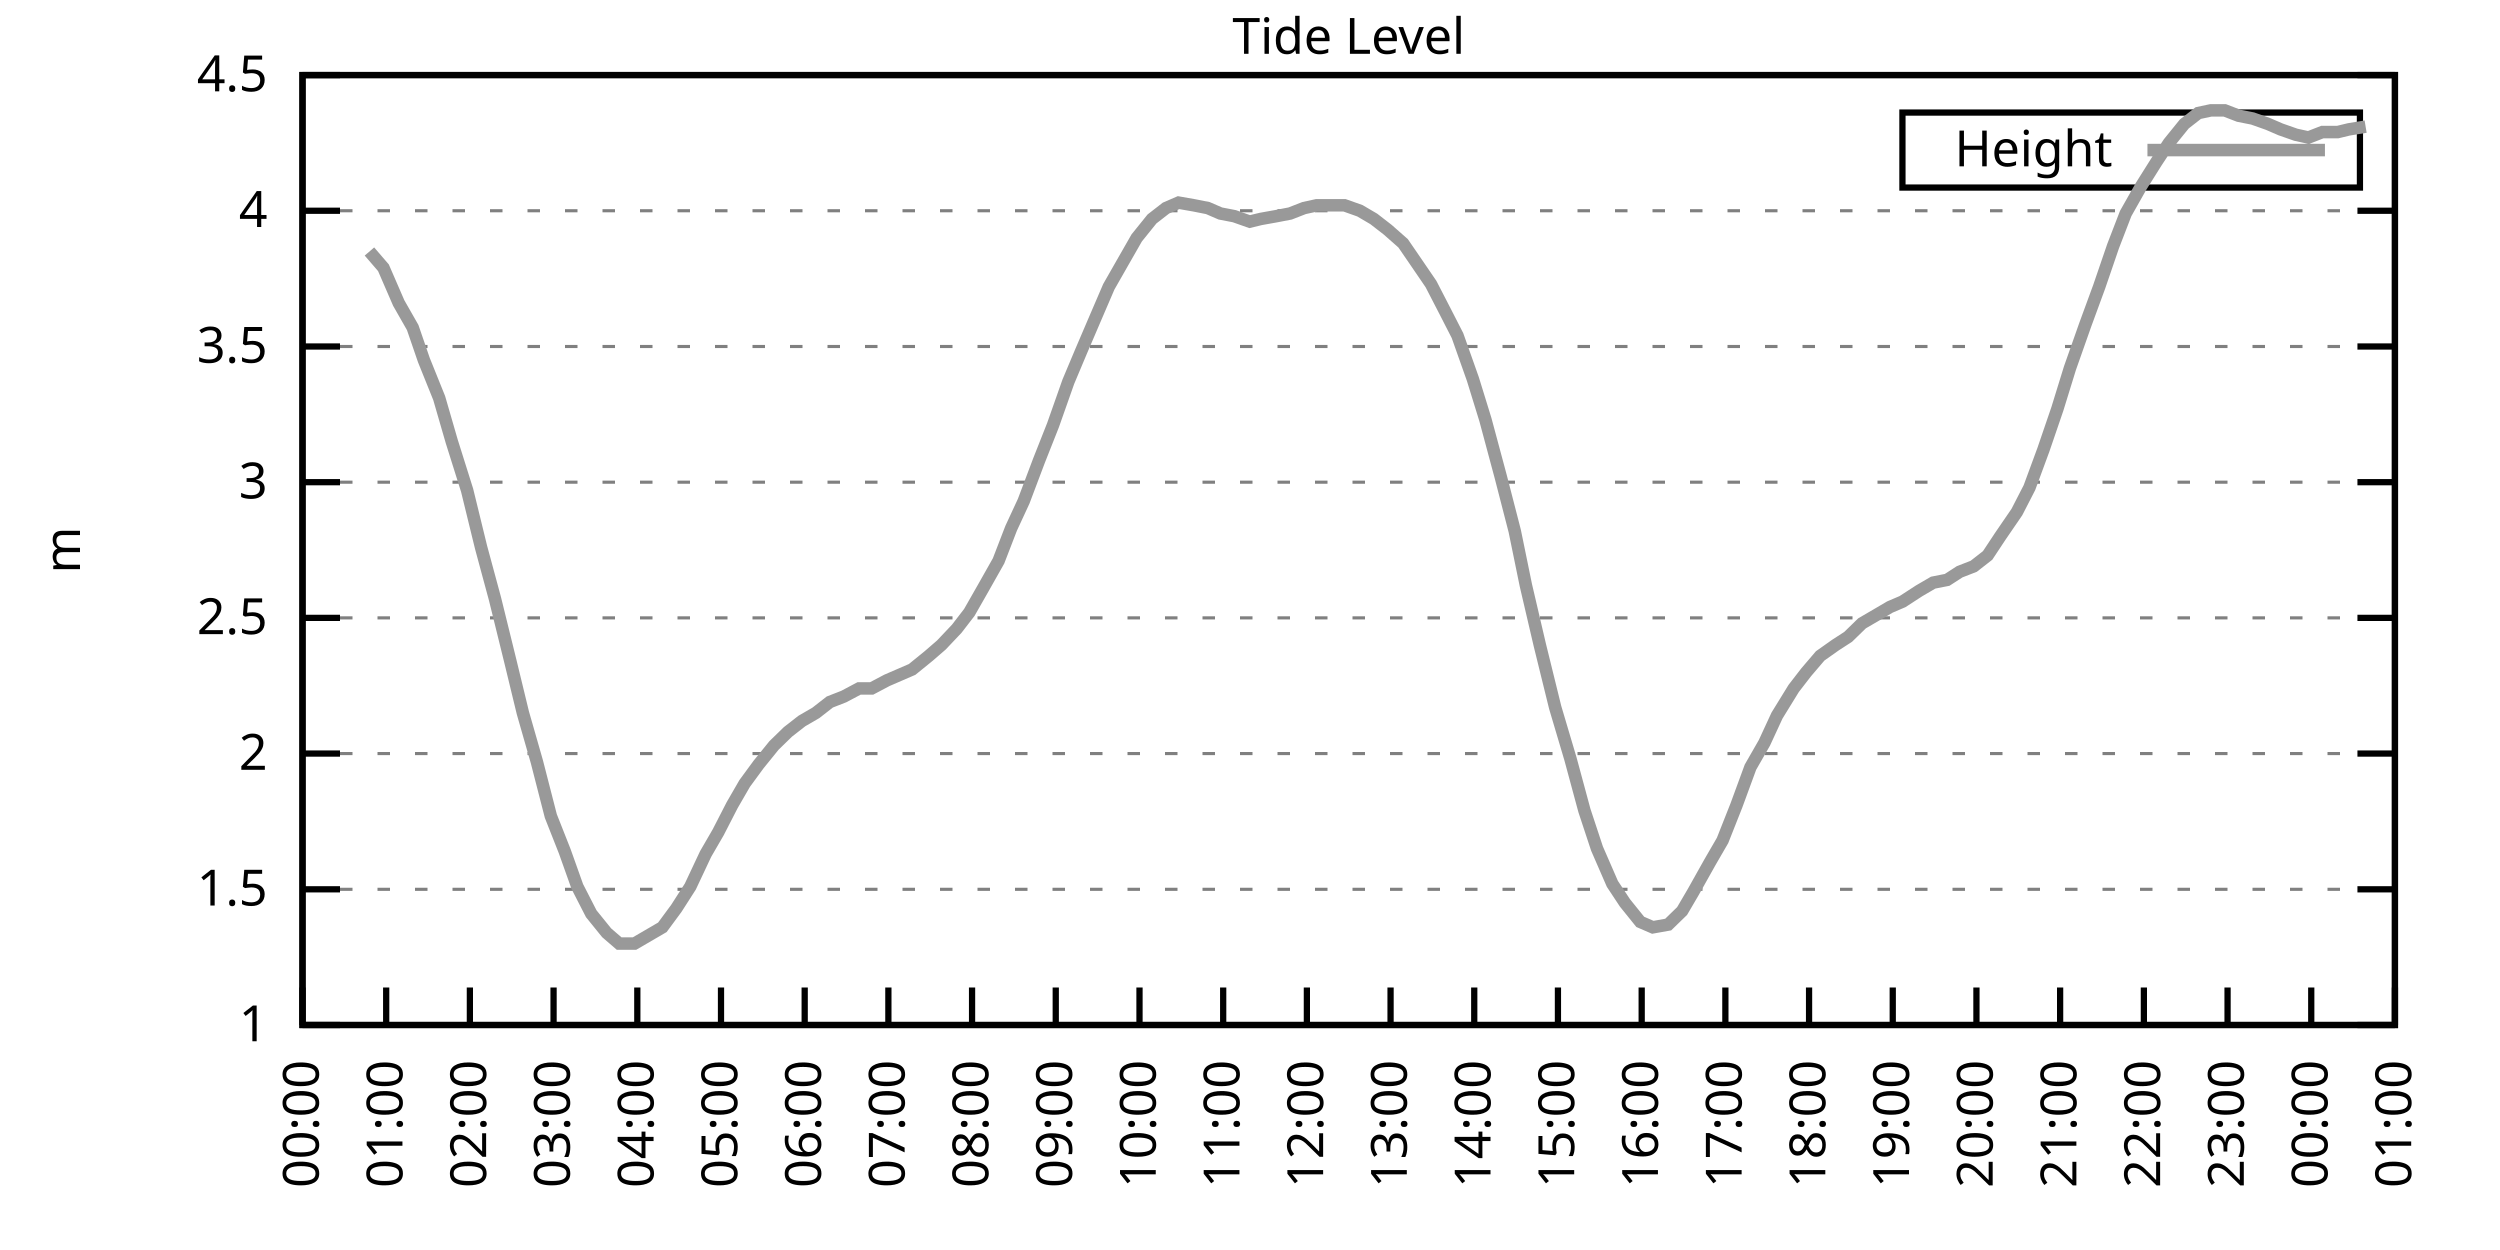
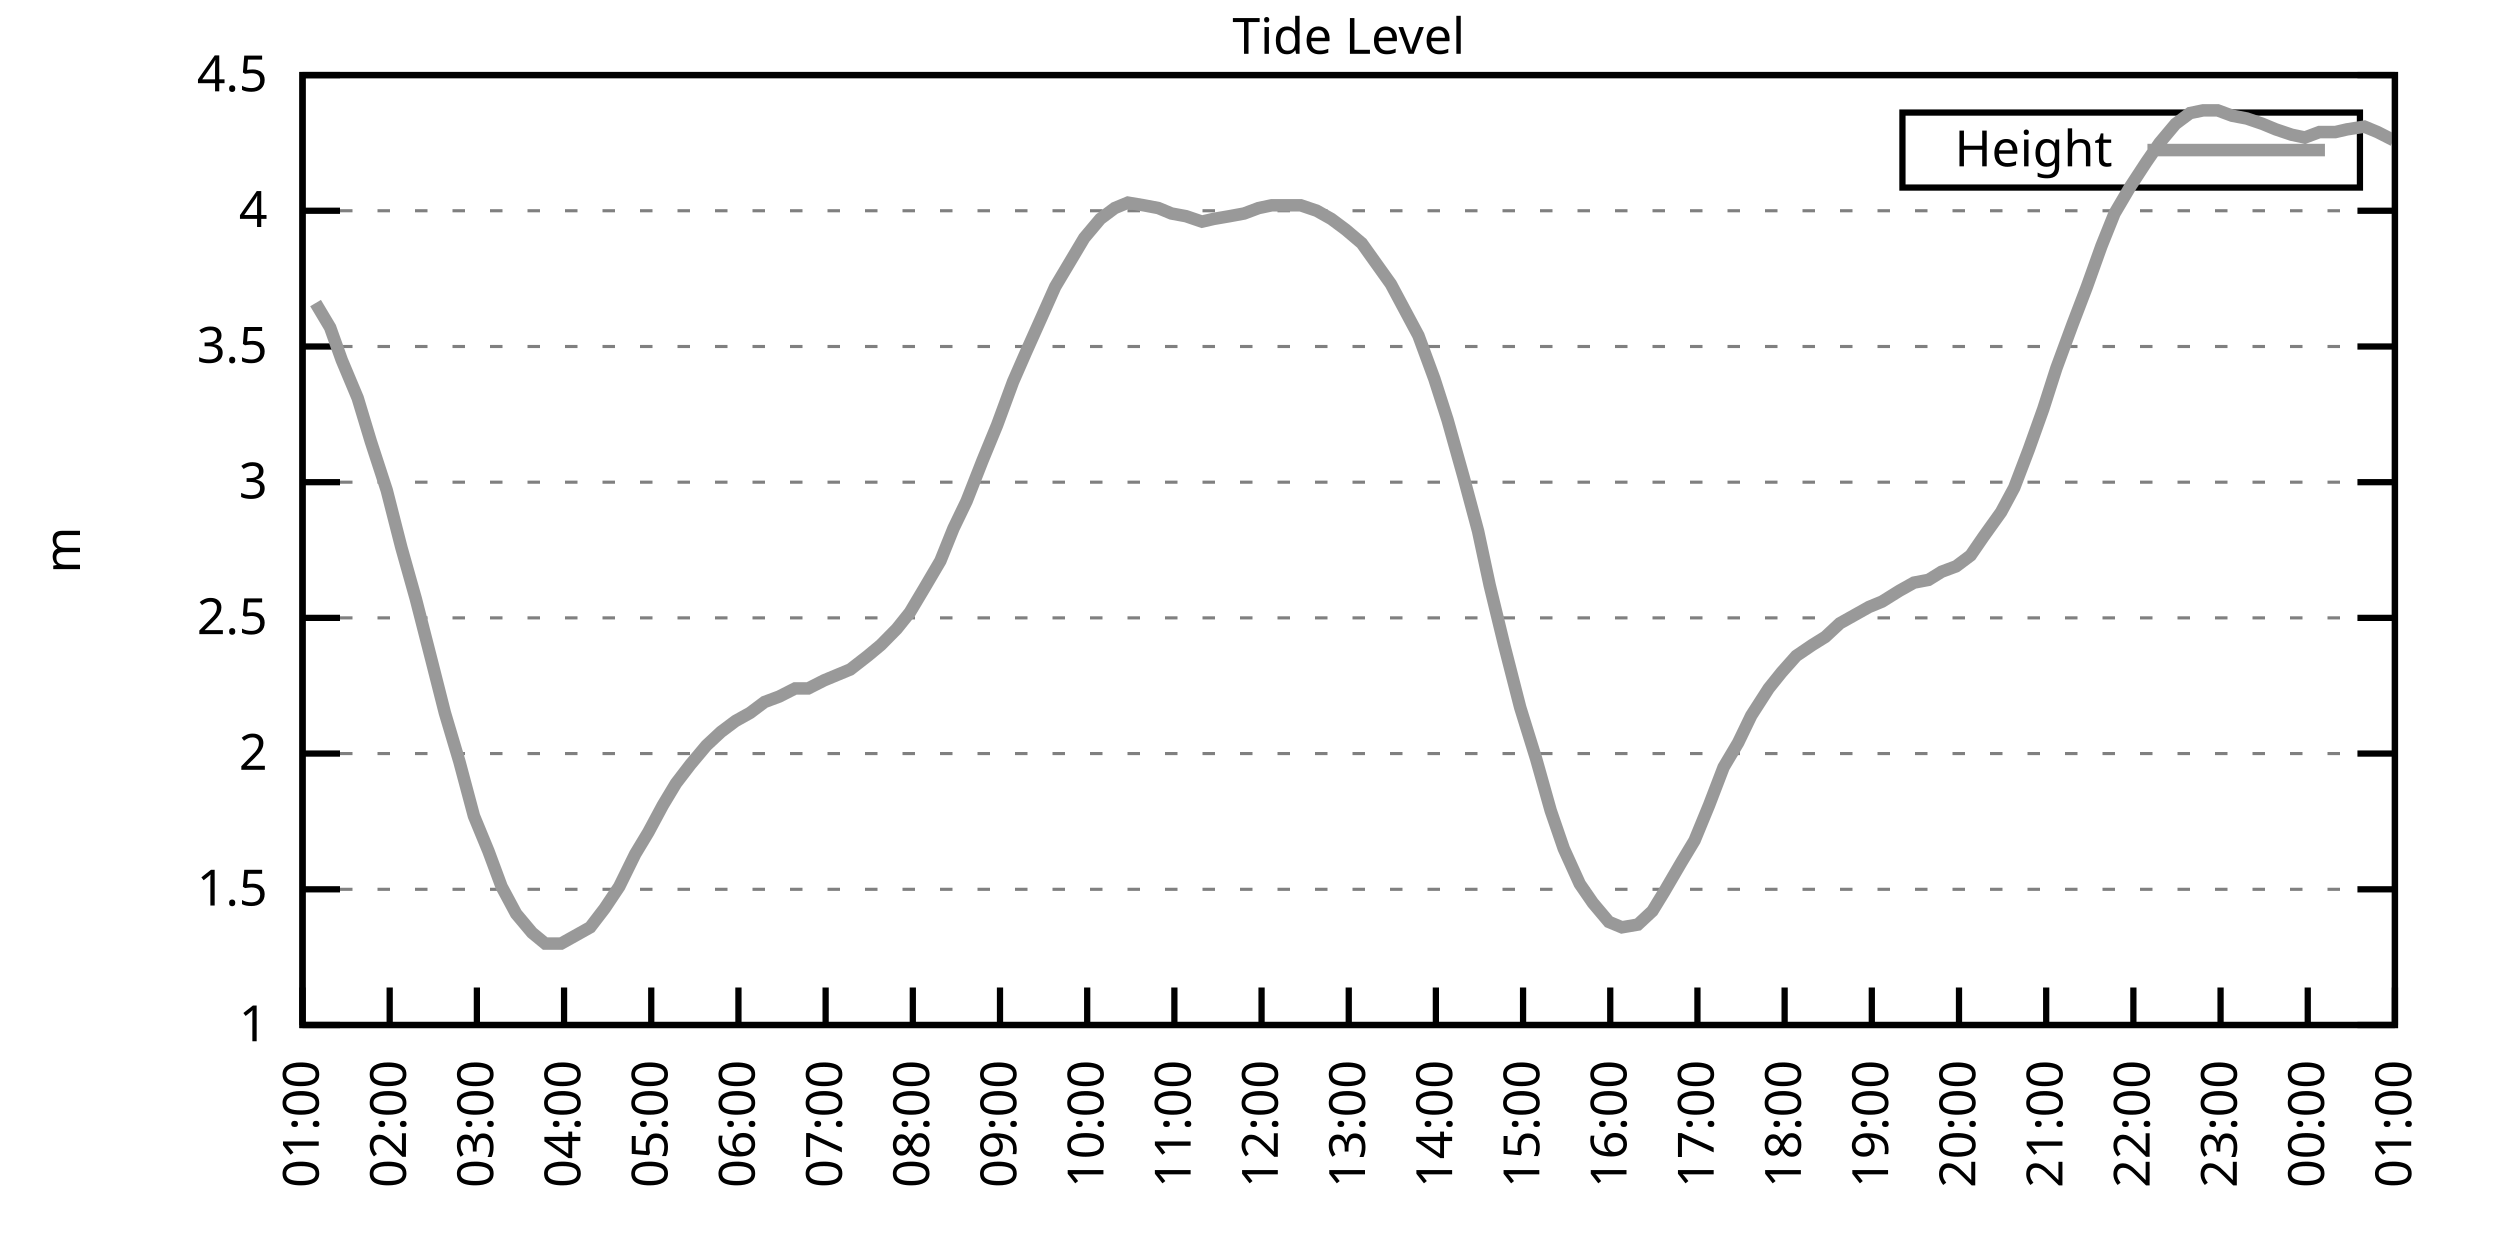
<svg xmlns="http://www.w3.org/2000/svg" xmlns:xlink="http://www.w3.org/1999/xlink" width="400" height="200" viewBox="0 0 400 200">
  <g id="gnuplot_canvas">
    <rect x="0" y="0" width="400" height="200" fill="none" />
    <defs>
      <circle id="gpDot" r="0.5" stroke-width="0.5" stroke="currentColor" />
      <path id="gpPt0" stroke-width="0.333" stroke="currentColor" d="M-1,0 h2 M0,-1 v2" />
      <path id="gpPt1" stroke-width="0.333" stroke="currentColor" d="M-1,-1 L1,1 M1,-1 L-1,1" />
      <path id="gpPt2" stroke-width="0.333" stroke="currentColor" d="M-1,0 L1,0 M0,-1 L0,1 M-1,-1 L1,1 M-1,1 L1,-1" />
      <rect id="gpPt3" stroke-width="0.333" stroke="currentColor" x="-1" y="-1" width="2" height="2" />
      <rect id="gpPt4" stroke-width="0.333" stroke="currentColor" fill="currentColor" x="-1" y="-1" width="2" height="2" />
      <circle id="gpPt5" stroke-width="0.333" stroke="currentColor" cx="0" cy="0" r="1" />
      <use xlink:href="#gpPt5" id="gpPt6" fill="currentColor" stroke="none" />
      <path id="gpPt7" stroke-width="0.333" stroke="currentColor" d="M0,-1.33 L-1.33,0.67 L1.33,0.67 z" />
      <use xlink:href="#gpPt7" id="gpPt8" fill="currentColor" stroke="none" />
      <use xlink:href="#gpPt7" id="gpPt9" stroke="currentColor" transform="rotate(180)" />
      <use xlink:href="#gpPt9" id="gpPt10" fill="currentColor" stroke="none" />
      <use xlink:href="#gpPt3" id="gpPt11" stroke="currentColor" transform="rotate(45)" />
      <use xlink:href="#gpPt11" id="gpPt12" fill="currentColor" stroke="none" />
      <path id="gpPt13" stroke-width="0.333" stroke="currentColor" d="M0,1.330 L1.265,0.411 L0.782,-1.067 L-0.782,-1.076 L-1.265,0.411 z" />
      <use xlink:href="#gpPt13" id="gpPt14" fill="currentColor" stroke="none" />
      <filter id="textbox" filterUnits="objectBoundingBox" x="0" y="0" height="1" width="1">
        <feFlood flood-color="white" flood-opacity="1" result="bgnd" />
        <feComposite in="SourceGraphic" in2="bgnd" operator="atop" />
      </filter>
      <filter id="greybox" filterUnits="objectBoundingBox" x="0" y="0" height="1" width="1">
        <feFlood flood-color="lightgrey" flood-opacity="1" result="grey" />
        <feComposite in="SourceGraphic" in2="grey" operator="atop" />
      </filter>
    </defs>
    <g fill="none" color="white" stroke="currentColor" stroke-width="1.00" stroke-linecap="butt" stroke-linejoin="miter">
</g>
    <g fill="none" color="black" stroke="currentColor" stroke-width="1.00" stroke-linecap="butt" stroke-linejoin="miter">
      <g stroke="none" shape-rendering="crispEdges">
        <polygon fill="rgb(255, 255, 255)" points="48.40,164.00 383.18,164.00 383.18,12.02 48.40,12.02 " />
      </g>
    </g>
    <g fill="none" color="black" stroke="currentColor" stroke-width="1.00" stroke-linecap="butt" stroke-linejoin="miter">
</g>
    <g fill="none" color="black" stroke="black" stroke-width="0.50" stroke-linecap="butt" stroke-linejoin="miter">
</g>
    <g fill="none" color="gray" stroke="currentColor" stroke-width="0.50" stroke-linecap="butt" stroke-linejoin="miter">
      <path stroke="gray" stroke-dasharray="2,4" class="gridline" d="M48.40,164.00 L383.19,164.00  " />
    </g>
    <g fill="none" color="gray" stroke="gray" stroke-width="1.00" stroke-linecap="butt" stroke-linejoin="miter">
</g>
    <g fill="none" color="black" stroke="currentColor" stroke-width="1.00" stroke-linecap="butt" stroke-linejoin="miter">
      <path stroke="black" d="M48.40,164.00 L54.40,164.00 M383.19,164.00 L377.19,164.00  " />
      <g transform="translate(42.80,166.60)" stroke="none" fill="black" font-family="Sans" font-size="8.00" text-anchor="end">
        <text>
          <tspan font-family="Sans"> 1</tspan>
        </text>
      </g>
    </g>
    <g fill="none" color="black" stroke="currentColor" stroke-width="1.00" stroke-linecap="butt" stroke-linejoin="miter">
</g>
    <g fill="none" color="black" stroke="black" stroke-width="0.50" stroke-linecap="butt" stroke-linejoin="miter">
</g>
    <g fill="none" color="gray" stroke="currentColor" stroke-width="0.50" stroke-linecap="butt" stroke-linejoin="miter">
      <path stroke="gray" stroke-dasharray="2,4" class="gridline" d="M48.40,142.29 L383.19,142.29  " />
    </g>
    <g fill="none" color="gray" stroke="gray" stroke-width="1.00" stroke-linecap="butt" stroke-linejoin="miter">
</g>
    <g fill="none" color="black" stroke="currentColor" stroke-width="1.00" stroke-linecap="butt" stroke-linejoin="miter">
      <path stroke="black" d="M48.40,142.29 L54.40,142.29 M383.19,142.29 L377.19,142.29  " />
      <g transform="translate(42.80,144.89)" stroke="none" fill="black" font-family="Sans" font-size="8.00" text-anchor="end">
        <text>
          <tspan font-family="Sans"> 1.5</tspan>
        </text>
      </g>
    </g>
    <g fill="none" color="black" stroke="currentColor" stroke-width="1.00" stroke-linecap="butt" stroke-linejoin="miter">
</g>
    <g fill="none" color="black" stroke="black" stroke-width="0.50" stroke-linecap="butt" stroke-linejoin="miter">
</g>
    <g fill="none" color="gray" stroke="currentColor" stroke-width="0.50" stroke-linecap="butt" stroke-linejoin="miter">
      <path stroke="gray" stroke-dasharray="2,4" class="gridline" d="M48.40,120.57 L383.19,120.57  " />
    </g>
    <g fill="none" color="gray" stroke="gray" stroke-width="1.00" stroke-linecap="butt" stroke-linejoin="miter">
</g>
    <g fill="none" color="black" stroke="currentColor" stroke-width="1.00" stroke-linecap="butt" stroke-linejoin="miter">
      <path stroke="black" d="M48.40,120.57 L54.40,120.57 M383.19,120.57 L377.19,120.57  " />
      <g transform="translate(42.80,123.17)" stroke="none" fill="black" font-family="Sans" font-size="8.00" text-anchor="end">
        <text>
          <tspan font-family="Sans"> 2</tspan>
        </text>
      </g>
    </g>
    <g fill="none" color="black" stroke="currentColor" stroke-width="1.00" stroke-linecap="butt" stroke-linejoin="miter">
</g>
    <g fill="none" color="black" stroke="black" stroke-width="0.50" stroke-linecap="butt" stroke-linejoin="miter">
</g>
    <g fill="none" color="gray" stroke="currentColor" stroke-width="0.50" stroke-linecap="butt" stroke-linejoin="miter">
      <path stroke="gray" stroke-dasharray="2,4" class="gridline" d="M48.40,98.86 L383.19,98.86  " />
    </g>
    <g fill="none" color="gray" stroke="gray" stroke-width="1.00" stroke-linecap="butt" stroke-linejoin="miter">
</g>
    <g fill="none" color="black" stroke="currentColor" stroke-width="1.00" stroke-linecap="butt" stroke-linejoin="miter">
      <path stroke="black" d="M48.40,98.86 L54.40,98.86 M383.19,98.86 L377.19,98.86  " />
      <g transform="translate(42.80,101.46)" stroke="none" fill="black" font-family="Sans" font-size="8.00" text-anchor="end">
        <text>
          <tspan font-family="Sans"> 2.5</tspan>
        </text>
      </g>
    </g>
    <g fill="none" color="black" stroke="currentColor" stroke-width="1.00" stroke-linecap="butt" stroke-linejoin="miter">
</g>
    <g fill="none" color="black" stroke="black" stroke-width="0.50" stroke-linecap="butt" stroke-linejoin="miter">
</g>
    <g fill="none" color="gray" stroke="currentColor" stroke-width="0.50" stroke-linecap="butt" stroke-linejoin="miter">
      <path stroke="gray" stroke-dasharray="2,4" class="gridline" d="M48.40,77.15 L383.19,77.15  " />
    </g>
    <g fill="none" color="gray" stroke="gray" stroke-width="1.00" stroke-linecap="butt" stroke-linejoin="miter">
</g>
    <g fill="none" color="black" stroke="currentColor" stroke-width="1.00" stroke-linecap="butt" stroke-linejoin="miter">
      <path stroke="black" d="M48.40,77.15 L54.40,77.15 M383.19,77.15 L377.19,77.15  " />
      <g transform="translate(42.80,79.75)" stroke="none" fill="black" font-family="Sans" font-size="8.00" text-anchor="end">
        <text>
          <tspan font-family="Sans"> 3</tspan>
        </text>
      </g>
    </g>
    <g fill="none" color="black" stroke="currentColor" stroke-width="1.00" stroke-linecap="butt" stroke-linejoin="miter">
</g>
    <g fill="none" color="black" stroke="black" stroke-width="0.50" stroke-linecap="butt" stroke-linejoin="miter">
</g>
    <g fill="none" color="gray" stroke="currentColor" stroke-width="0.50" stroke-linecap="butt" stroke-linejoin="miter">
      <path stroke="gray" stroke-dasharray="2,4" class="gridline" d="M48.40,55.44 L383.19,55.44  " />
    </g>
    <g fill="none" color="gray" stroke="gray" stroke-width="1.00" stroke-linecap="butt" stroke-linejoin="miter">
</g>
    <g fill="none" color="black" stroke="currentColor" stroke-width="1.00" stroke-linecap="butt" stroke-linejoin="miter">
      <path stroke="black" d="M48.40,55.44 L54.40,55.44 M383.19,55.44 L377.19,55.44  " />
      <g transform="translate(42.80,58.04)" stroke="none" fill="black" font-family="Sans" font-size="8.00" text-anchor="end">
        <text>
          <tspan font-family="Sans"> 3.5</tspan>
        </text>
      </g>
    </g>
    <g fill="none" color="black" stroke="currentColor" stroke-width="1.00" stroke-linecap="butt" stroke-linejoin="miter">
</g>
    <g fill="none" color="black" stroke="black" stroke-width="0.50" stroke-linecap="butt" stroke-linejoin="miter">
</g>
    <g fill="none" color="gray" stroke="currentColor" stroke-width="0.50" stroke-linecap="butt" stroke-linejoin="miter">
      <path stroke="gray" stroke-dasharray="2,4" class="gridline" d="M48.40,33.72 L383.19,33.72  " />
    </g>
    <g fill="none" color="gray" stroke="gray" stroke-width="1.00" stroke-linecap="butt" stroke-linejoin="miter">
</g>
    <g fill="none" color="black" stroke="currentColor" stroke-width="1.00" stroke-linecap="butt" stroke-linejoin="miter">
      <path stroke="black" d="M48.40,33.72 L54.40,33.72 M383.19,33.72 L377.19,33.72  " />
      <g transform="translate(42.80,36.32)" stroke="none" fill="black" font-family="Sans" font-size="8.00" text-anchor="end">
        <text>
          <tspan font-family="Sans"> 4</tspan>
        </text>
      </g>
    </g>
    <g fill="none" color="black" stroke="currentColor" stroke-width="1.00" stroke-linecap="butt" stroke-linejoin="miter">
</g>
    <g fill="none" color="black" stroke="black" stroke-width="0.50" stroke-linecap="butt" stroke-linejoin="miter">
</g>
    <g fill="none" color="gray" stroke="currentColor" stroke-width="0.50" stroke-linecap="butt" stroke-linejoin="miter">
      <path stroke="gray" stroke-dasharray="2,4" class="gridline" d="M48.40,12.01 L383.19,12.01  " />
    </g>
    <g fill="none" color="gray" stroke="gray" stroke-width="1.00" stroke-linecap="butt" stroke-linejoin="miter">
</g>
    <g fill="none" color="black" stroke="currentColor" stroke-width="1.00" stroke-linecap="butt" stroke-linejoin="miter">
      <path stroke="black" d="M48.40,12.01 L54.40,12.01 M383.19,12.01 L377.19,12.01  " />
      <g transform="translate(42.80,14.61)" stroke="none" fill="black" font-family="Sans" font-size="8.00" text-anchor="end">
        <text>
          <tspan font-family="Sans"> 4.5</tspan>
        </text>
      </g>
    </g>
    <g fill="none" color="black" stroke="currentColor" stroke-width="1.00" stroke-linecap="butt" stroke-linejoin="miter">
      <path stroke="black" d="M48.40,164.00 L48.40,158.00  " />
      <g transform="translate(51.00,169.60) rotate(270.00)" stroke="none" fill="black" font-family="Sans" font-size="8.00" text-anchor="end">
        <text>
-           <tspan font-family="Sans">00:00</tspan>
-         </text>
-       </g>
-     </g>
-     <g fill="none" color="black" stroke="currentColor" stroke-width="1.00" stroke-linecap="butt" stroke-linejoin="miter">
-       <path stroke="black" d="M61.79,164.00 L61.79,158.00  " />
-       <g transform="translate(64.39,169.60) rotate(270.00)" stroke="none" fill="black" font-family="Sans" font-size="8.00" text-anchor="end">
-         <text>
          <tspan font-family="Sans">01:00</tspan>
        </text>
      </g>
    </g>
    <g fill="none" color="black" stroke="currentColor" stroke-width="1.00" stroke-linecap="butt" stroke-linejoin="miter">
-       <path stroke="black" d="M75.18,164.00 L75.18,158.00  " />
-       <g transform="translate(77.78,169.60) rotate(270.00)" stroke="none" fill="black" font-family="Sans" font-size="8.00" text-anchor="end">
+       <path stroke="black" d="M62.35,164.00 L62.35,158.00  " />
+       <g transform="translate(64.95,169.60) rotate(270.00)" stroke="none" fill="black" font-family="Sans" font-size="8.00" text-anchor="end">
        <text>
          <tspan font-family="Sans">02:00</tspan>
        </text>
      </g>
    </g>
    <g fill="none" color="black" stroke="currentColor" stroke-width="1.00" stroke-linecap="butt" stroke-linejoin="miter">
-       <path stroke="black" d="M88.57,164.00 L88.57,158.00  " />
-       <g transform="translate(91.17,169.60) rotate(270.00)" stroke="none" fill="black" font-family="Sans" font-size="8.00" text-anchor="end">
+       <path stroke="black" d="M76.30,164.00 L76.30,158.00  " />
+       <g transform="translate(78.90,169.60) rotate(270.00)" stroke="none" fill="black" font-family="Sans" font-size="8.00" text-anchor="end">
        <text>
          <tspan font-family="Sans">03:00</tspan>
        </text>
      </g>
    </g>
    <g fill="none" color="black" stroke="currentColor" stroke-width="1.00" stroke-linecap="butt" stroke-linejoin="miter">
-       <path stroke="black" d="M101.97,164.00 L101.97,158.00  " />
-       <g transform="translate(104.57,169.60) rotate(270.00)" stroke="none" fill="black" font-family="Sans" font-size="8.00" text-anchor="end">
+       <path stroke="black" d="M90.25,164.00 L90.25,158.00  " />
+       <g transform="translate(92.85,169.60) rotate(270.00)" stroke="none" fill="black" font-family="Sans" font-size="8.00" text-anchor="end">
        <text>
          <tspan font-family="Sans">04:00</tspan>
        </text>
      </g>
    </g>
    <g fill="none" color="black" stroke="currentColor" stroke-width="1.00" stroke-linecap="butt" stroke-linejoin="miter">
-       <path stroke="black" d="M115.36,164.00 L115.36,158.00  " />
-       <g transform="translate(117.96,169.60) rotate(270.00)" stroke="none" fill="black" font-family="Sans" font-size="8.00" text-anchor="end">
+       <path stroke="black" d="M104.20,164.00 L104.20,158.00  " />
+       <g transform="translate(106.80,169.60) rotate(270.00)" stroke="none" fill="black" font-family="Sans" font-size="8.00" text-anchor="end">
        <text>
          <tspan font-family="Sans">05:00</tspan>
        </text>
      </g>
    </g>
    <g fill="none" color="black" stroke="currentColor" stroke-width="1.00" stroke-linecap="butt" stroke-linejoin="miter">
-       <path stroke="black" d="M128.75,164.00 L128.75,158.00  " />
-       <g transform="translate(131.35,169.60) rotate(270.00)" stroke="none" fill="black" font-family="Sans" font-size="8.00" text-anchor="end">
+       <path stroke="black" d="M118.15,164.00 L118.15,158.00  " />
+       <g transform="translate(120.75,169.60) rotate(270.00)" stroke="none" fill="black" font-family="Sans" font-size="8.00" text-anchor="end">
        <text>
          <tspan font-family="Sans">06:00</tspan>
        </text>
      </g>
    </g>
    <g fill="none" color="black" stroke="currentColor" stroke-width="1.00" stroke-linecap="butt" stroke-linejoin="miter">
-       <path stroke="black" d="M142.14,164.00 L142.14,158.00  " />
-       <g transform="translate(144.74,169.60) rotate(270.00)" stroke="none" fill="black" font-family="Sans" font-size="8.00" text-anchor="end">
+       <path stroke="black" d="M132.10,164.00 L132.10,158.00  " />
+       <g transform="translate(134.70,169.60) rotate(270.00)" stroke="none" fill="black" font-family="Sans" font-size="8.00" text-anchor="end">
        <text>
          <tspan font-family="Sans">07:00</tspan>
        </text>
      </g>
    </g>
    <g fill="none" color="black" stroke="currentColor" stroke-width="1.00" stroke-linecap="butt" stroke-linejoin="miter">
-       <path stroke="black" d="M155.53,164.00 L155.53,158.00  " />
-       <g transform="translate(158.13,169.60) rotate(270.00)" stroke="none" fill="black" font-family="Sans" font-size="8.00" text-anchor="end">
+       <path stroke="black" d="M146.05,164.00 L146.05,158.00  " />
+       <g transform="translate(148.65,169.60) rotate(270.00)" stroke="none" fill="black" font-family="Sans" font-size="8.00" text-anchor="end">
        <text>
          <tspan font-family="Sans">08:00</tspan>
        </text>
      </g>
    </g>
    <g fill="none" color="black" stroke="currentColor" stroke-width="1.00" stroke-linecap="butt" stroke-linejoin="miter">
-       <path stroke="black" d="M168.92,164.00 L168.92,158.00  " />
-       <g transform="translate(171.52,169.60) rotate(270.00)" stroke="none" fill="black" font-family="Sans" font-size="8.00" text-anchor="end">
+       <path stroke="black" d="M160.00,164.00 L160.00,158.00  " />
+       <g transform="translate(162.60,169.60) rotate(270.00)" stroke="none" fill="black" font-family="Sans" font-size="8.00" text-anchor="end">
        <text>
          <tspan font-family="Sans">09:00</tspan>
        </text>
      </g>
    </g>
    <g fill="none" color="black" stroke="currentColor" stroke-width="1.00" stroke-linecap="butt" stroke-linejoin="miter">
-       <path stroke="black" d="M182.32,164.00 L182.32,158.00  " />
-       <g transform="translate(184.92,169.60) rotate(270.00)" stroke="none" fill="black" font-family="Sans" font-size="8.00" text-anchor="end">
+       <path stroke="black" d="M173.95,164.00 L173.95,158.00  " />
+       <g transform="translate(176.55,169.60) rotate(270.00)" stroke="none" fill="black" font-family="Sans" font-size="8.00" text-anchor="end">
        <text>
          <tspan font-family="Sans">10:00</tspan>
        </text>
      </g>
    </g>
    <g fill="none" color="black" stroke="currentColor" stroke-width="1.00" stroke-linecap="butt" stroke-linejoin="miter">
-       <path stroke="black" d="M195.71,164.00 L195.71,158.00  " />
-       <g transform="translate(198.31,169.60) rotate(270.00)" stroke="none" fill="black" font-family="Sans" font-size="8.00" text-anchor="end">
+       <path stroke="black" d="M187.90,164.00 L187.90,158.00  " />
+       <g transform="translate(190.50,169.60) rotate(270.00)" stroke="none" fill="black" font-family="Sans" font-size="8.00" text-anchor="end">
        <text>
          <tspan font-family="Sans">11:00</tspan>
        </text>
      </g>
    </g>
    <g fill="none" color="black" stroke="currentColor" stroke-width="1.00" stroke-linecap="butt" stroke-linejoin="miter">
-       <path stroke="black" d="M209.10,164.00 L209.10,158.00  " />
-       <g transform="translate(211.70,169.60) rotate(270.00)" stroke="none" fill="black" font-family="Sans" font-size="8.00" text-anchor="end">
+       <path stroke="black" d="M201.85,164.00 L201.85,158.00  " />
+       <g transform="translate(204.45,169.60) rotate(270.00)" stroke="none" fill="black" font-family="Sans" font-size="8.00" text-anchor="end">
        <text>
          <tspan font-family="Sans">12:00</tspan>
        </text>
      </g>
    </g>
    <g fill="none" color="black" stroke="currentColor" stroke-width="1.00" stroke-linecap="butt" stroke-linejoin="miter">
-       <path stroke="black" d="M222.49,164.00 L222.49,158.00  " />
-       <g transform="translate(225.09,169.60) rotate(270.00)" stroke="none" fill="black" font-family="Sans" font-size="8.00" text-anchor="end">
+       <path stroke="black" d="M215.80,164.00 L215.80,158.00  " />
+       <g transform="translate(218.40,169.60) rotate(270.00)" stroke="none" fill="black" font-family="Sans" font-size="8.00" text-anchor="end">
        <text>
          <tspan font-family="Sans">13:00</tspan>
        </text>
      </g>
    </g>
    <g fill="none" color="black" stroke="currentColor" stroke-width="1.00" stroke-linecap="butt" stroke-linejoin="miter">
-       <path stroke="black" d="M235.88,164.00 L235.88,158.00  " />
-       <g transform="translate(238.48,169.60) rotate(270.00)" stroke="none" fill="black" font-family="Sans" font-size="8.00" text-anchor="end">
+       <path stroke="black" d="M229.74,164.00 L229.74,158.00  " />
+       <g transform="translate(232.34,169.60) rotate(270.00)" stroke="none" fill="black" font-family="Sans" font-size="8.00" text-anchor="end">
        <text>
          <tspan font-family="Sans">14:00</tspan>
        </text>
      </g>
    </g>
    <g fill="none" color="black" stroke="currentColor" stroke-width="1.00" stroke-linecap="butt" stroke-linejoin="miter">
-       <path stroke="black" d="M249.27,164.00 L249.27,158.00  " />
-       <g transform="translate(251.87,169.60) rotate(270.00)" stroke="none" fill="black" font-family="Sans" font-size="8.00" text-anchor="end">
+       <path stroke="black" d="M243.69,164.00 L243.69,158.00  " />
+       <g transform="translate(246.29,169.60) rotate(270.00)" stroke="none" fill="black" font-family="Sans" font-size="8.00" text-anchor="end">
        <text>
          <tspan font-family="Sans">15:00</tspan>
        </text>
      </g>
    </g>
    <g fill="none" color="black" stroke="currentColor" stroke-width="1.00" stroke-linecap="butt" stroke-linejoin="miter">
-       <path stroke="black" d="M262.67,164.00 L262.67,158.00  " />
-       <g transform="translate(265.27,169.60) rotate(270.00)" stroke="none" fill="black" font-family="Sans" font-size="8.00" text-anchor="end">
+       <path stroke="black" d="M257.64,164.00 L257.64,158.00  " />
+       <g transform="translate(260.24,169.60) rotate(270.00)" stroke="none" fill="black" font-family="Sans" font-size="8.00" text-anchor="end">
        <text>
          <tspan font-family="Sans">16:00</tspan>
        </text>
      </g>
    </g>
    <g fill="none" color="black" stroke="currentColor" stroke-width="1.00" stroke-linecap="butt" stroke-linejoin="miter">
-       <path stroke="black" d="M276.06,164.00 L276.06,158.00  " />
-       <g transform="translate(278.66,169.60) rotate(270.00)" stroke="none" fill="black" font-family="Sans" font-size="8.00" text-anchor="end">
+       <path stroke="black" d="M271.59,164.00 L271.59,158.00  " />
+       <g transform="translate(274.19,169.60) rotate(270.00)" stroke="none" fill="black" font-family="Sans" font-size="8.00" text-anchor="end">
        <text>
          <tspan font-family="Sans">17:00</tspan>
        </text>
      </g>
    </g>
    <g fill="none" color="black" stroke="currentColor" stroke-width="1.00" stroke-linecap="butt" stroke-linejoin="miter">
-       <path stroke="black" d="M289.45,164.00 L289.45,158.00  " />
-       <g transform="translate(292.05,169.60) rotate(270.00)" stroke="none" fill="black" font-family="Sans" font-size="8.00" text-anchor="end">
+       <path stroke="black" d="M285.54,164.00 L285.54,158.00  " />
+       <g transform="translate(288.14,169.60) rotate(270.00)" stroke="none" fill="black" font-family="Sans" font-size="8.00" text-anchor="end">
        <text>
          <tspan font-family="Sans">18:00</tspan>
        </text>
      </g>
    </g>
    <g fill="none" color="black" stroke="currentColor" stroke-width="1.00" stroke-linecap="butt" stroke-linejoin="miter">
-       <path stroke="black" d="M302.84,164.00 L302.84,158.00  " />
-       <g transform="translate(305.44,169.60) rotate(270.00)" stroke="none" fill="black" font-family="Sans" font-size="8.00" text-anchor="end">
+       <path stroke="black" d="M299.49,164.00 L299.49,158.00  " />
+       <g transform="translate(302.09,169.60) rotate(270.00)" stroke="none" fill="black" font-family="Sans" font-size="8.00" text-anchor="end">
        <text>
          <tspan font-family="Sans">19:00</tspan>
        </text>
      </g>
    </g>
    <g fill="none" color="black" stroke="currentColor" stroke-width="1.00" stroke-linecap="butt" stroke-linejoin="miter">
-       <path stroke="black" d="M316.23,164.00 L316.23,158.00  " />
-       <g transform="translate(318.83,169.60) rotate(270.00)" stroke="none" fill="black" font-family="Sans" font-size="8.00" text-anchor="end">
+       <path stroke="black" d="M313.44,164.00 L313.44,158.00  " />
+       <g transform="translate(316.04,169.60) rotate(270.00)" stroke="none" fill="black" font-family="Sans" font-size="8.00" text-anchor="end">
        <text>
          <tspan font-family="Sans">20:00</tspan>
        </text>
      </g>
    </g>
    <g fill="none" color="black" stroke="currentColor" stroke-width="1.00" stroke-linecap="butt" stroke-linejoin="miter">
-       <path stroke="black" d="M329.62,164.00 L329.62,158.00  " />
-       <g transform="translate(332.22,169.60) rotate(270.00)" stroke="none" fill="black" font-family="Sans" font-size="8.00" text-anchor="end">
+       <path stroke="black" d="M327.39,164.00 L327.39,158.00  " />
+       <g transform="translate(329.99,169.60) rotate(270.00)" stroke="none" fill="black" font-family="Sans" font-size="8.00" text-anchor="end">
        <text>
          <tspan font-family="Sans">21:00</tspan>
        </text>
      </g>
    </g>
    <g fill="none" color="black" stroke="currentColor" stroke-width="1.00" stroke-linecap="butt" stroke-linejoin="miter">
-       <path stroke="black" d="M343.02,164.00 L343.02,158.00  " />
-       <g transform="translate(345.62,169.60) rotate(270.00)" stroke="none" fill="black" font-family="Sans" font-size="8.00" text-anchor="end">
+       <path stroke="black" d="M341.34,164.00 L341.34,158.00  " />
+       <g transform="translate(343.94,169.60) rotate(270.00)" stroke="none" fill="black" font-family="Sans" font-size="8.00" text-anchor="end">
        <text>
          <tspan font-family="Sans">22:00</tspan>
        </text>
      </g>
    </g>
    <g fill="none" color="black" stroke="currentColor" stroke-width="1.00" stroke-linecap="butt" stroke-linejoin="miter">
-       <path stroke="black" d="M356.41,164.00 L356.41,158.00  " />
-       <g transform="translate(359.01,169.60) rotate(270.00)" stroke="none" fill="black" font-family="Sans" font-size="8.00" text-anchor="end">
+       <path stroke="black" d="M355.29,164.00 L355.29,158.00  " />
+       <g transform="translate(357.89,169.60) rotate(270.00)" stroke="none" fill="black" font-family="Sans" font-size="8.00" text-anchor="end">
        <text>
          <tspan font-family="Sans">23:00</tspan>
        </text>
      </g>
    </g>
    <g fill="none" color="black" stroke="currentColor" stroke-width="1.00" stroke-linecap="butt" stroke-linejoin="miter">
-       <path stroke="black" d="M369.80,164.00 L369.80,158.00  " />
-       <g transform="translate(372.40,169.60) rotate(270.00)" stroke="none" fill="black" font-family="Sans" font-size="8.00" text-anchor="end">
+       <path stroke="black" d="M369.24,164.00 L369.24,158.00  " />
+       <g transform="translate(371.84,169.60) rotate(270.00)" stroke="none" fill="black" font-family="Sans" font-size="8.00" text-anchor="end">
        <text>
          <tspan font-family="Sans">00:00</tspan>
        </text>
      </g>
    </g>
    <g fill="none" color="black" stroke="currentColor" stroke-width="1.00" stroke-linecap="butt" stroke-linejoin="miter">
      <path stroke="black" d="M383.19,164.00 L383.19,158.00  " />
      <g transform="translate(385.79,169.60) rotate(270.00)" stroke="none" fill="black" font-family="Sans" font-size="8.00" text-anchor="end">
        <text>
          <tspan font-family="Sans">01:00</tspan>
        </text>
      </g>
    </g>
    <g fill="none" color="black" stroke="currentColor" stroke-width="1.00" stroke-linecap="butt" stroke-linejoin="miter">
</g>
    <g fill="none" color="black" stroke="currentColor" stroke-width="1.00" stroke-linecap="butt" stroke-linejoin="miter">
      <path stroke="black" d="M48.40,12.01 L48.40,164.00 L383.19,164.00 L383.19,12.01 L48.40,12.01 Z  " />
    </g>
    <g fill="none" color="black" stroke="currentColor" stroke-width="1.00" stroke-linecap="butt" stroke-linejoin="miter">
</g>
    <g fill="none" color="black" stroke="currentColor" stroke-width="1.00" stroke-linecap="butt" stroke-linejoin="miter">
      <path stroke="black" d="M304.39,30.01 L304.39,18.01 L377.59,18.01 L377.59,30.01 L304.39,30.01 Z  " />
    </g>
    <g id="Tide_level_plot_1">
      <g fill="none" color="white" stroke="black" stroke-width="2.00" stroke-linecap="butt" stroke-linejoin="miter">
</g>
      <g fill="none" color="black" stroke="currentColor" stroke-width="2.00" stroke-linecap="butt" stroke-linejoin="miter">
        <g transform="translate(337.99,26.61)" stroke="none" fill="black" font-family="Sans" font-size="8.00" text-anchor="end">
          <text>
            <tspan font-family="Sans">Height</tspan>
          </text>
        </g>
      </g>
      <g fill="none" color="black" stroke="currentColor" stroke-width="2.00" stroke-linecap="butt" stroke-linejoin="miter">
-         <path stroke="rgb(153, 153, 153)" d="M343.59,24.01 L371.99,24.01 M59.11,40.24 L61.35,42.84 L63.80,48.49 L66.03,52.40 L67.82,57.61 L70.27,63.69   L72.28,70.63 L74.74,78.45 L76.97,87.57 L79.20,95.82 L81.66,105.81 L83.66,114.06 L85.90,121.88 L88.13,130.56   L90.36,136.21 L92.37,141.85 L94.60,146.20 L97.06,149.24 L99.06,150.97 L101.52,150.97 L103.75,149.67 L105.98,148.37   L108.22,145.33 L110.45,141.85 L112.90,136.64 L114.91,133.17 L117.14,128.83 L119.15,125.35 L121.38,122.31 L123.84,119.27   L126.07,117.10 L128.30,115.36 L130.54,114.06 L132.77,112.32 L135.00,111.45 L137.45,110.15 L139.46,110.15 L141.92,108.85   L143.93,107.98 L145.94,107.11 L148.61,104.94 L150.62,103.20 L153.08,100.60 L155.09,97.99 L157.32,94.08 L159.77,89.74   L161.78,84.53 L163.79,80.19 L166.25,73.67 L168.48,68.03 L170.93,61.08 L172.94,56.30 L175.17,51.09 L177.41,45.88   L179.64,41.97 L181.87,38.07 L184.32,35.03 L186.56,33.29 L188.57,32.42 L191.02,32.85 L193.25,33.29 L195.26,34.16   L197.49,34.59 L199.95,35.46 L201.73,35.03 L204.19,34.59 L206.42,34.16 L208.65,33.29 L210.66,32.85 L213.34,32.85   L215.13,32.85 L217.58,33.72 L219.81,35.03 L222.04,36.76 L224.50,38.93 L226.29,41.54 L228.96,45.45 L231.20,49.79   L233.20,53.70 L235.66,60.65 L237.67,67.16 L240.12,76.28 L242.36,84.97 L244.14,93.65 L246.37,103.20 L248.83,113.19   L251.28,121.44 L253.51,129.69 L255.52,135.77 L257.98,141.42 L259.99,144.46 L262.44,147.50 L264.45,148.37 L266.91,147.93   L269.14,145.76 L270.92,142.72 L273.60,137.94 L275.61,134.47 L277.84,128.83 L280.07,122.75 L282.31,118.84 L284.32,114.49   L286.99,110.15 L289.00,107.55 L291.23,104.94 L293.69,103.20 L295.70,101.90 L297.93,99.73 L300.16,98.43 L302.39,97.12   L304.40,96.26 L307.08,94.52 L309.31,93.22 L311.54,92.78 L313.55,91.48 L315.79,90.61 L318.02,88.87 L320.03,85.83   L322.70,81.93 L324.71,78.02 L326.95,71.94 L329.18,65.42 L331.19,58.91 L333.64,51.96 L335.87,45.88 L338.10,39.37   L340.11,34.16 L342.57,29.81 L345.02,25.91 L347.03,22.87 L349.49,19.83 L351.72,18.09 L353.73,17.66 L355.96,17.66   L358.19,18.52 L360.42,18.96 L362.88,19.83 L364.89,20.70 L367.34,21.56 L369.35,22.00 L371.58,21.13 L374.04,21.13   L375.82,20.70 L378.50,20.26  " />
+         <path stroke="rgb(153, 153, 153)" d="M343.59,24.01 L371.99,24.01 M50.49,48.49 L52.82,52.40 L54.68,57.61 L57.23,63.69 L59.33,70.63 L61.88,78.45   L64.21,87.57 L66.53,95.82 L69.09,105.81 L71.18,114.06 L73.51,121.88 L75.83,130.56 L78.16,136.21 L80.25,141.85   L82.58,146.20 L85.13,149.24 L87.23,150.97 L89.78,150.97 L92.11,149.67 L94.43,148.37 L96.76,145.33 L99.08,141.85   L101.64,136.64 L103.73,133.17 L106.06,128.83 L108.15,125.35 L110.48,122.31 L113.03,119.27 L115.36,117.10 L117.68,115.36   L120.01,114.06 L122.33,112.32 L124.66,111.45 L127.22,110.15 L129.31,110.15 L131.87,108.85 L133.96,107.98 L136.05,107.11   L138.84,104.94 L140.93,103.20 L143.49,100.60 L145.58,97.99 L147.91,94.08 L150.46,89.74 L152.56,84.53 L154.65,80.19   L157.21,73.67 L159.53,68.03 L162.09,61.08 L164.18,56.30 L166.51,51.09 L168.83,45.88 L171.16,41.97 L173.48,38.07   L176.04,35.03 L178.36,33.29 L180.46,32.42 L183.01,32.85 L185.34,33.29 L187.43,34.16 L189.76,34.59 L192.31,35.46   L194.17,35.03 L196.73,34.59 L199.06,34.16 L201.38,33.29 L203.47,32.85 L206.26,32.85 L208.12,32.85 L210.68,33.72   L213.01,35.03 L215.33,36.76 L217.89,38.93 L219.75,41.54 L222.54,45.45 L224.86,49.79 L226.95,53.70 L229.51,60.65   L231.60,67.16 L234.16,76.28 L236.49,84.97 L238.35,93.65 L240.67,103.20 L243.23,113.19 L245.79,121.44 L248.11,129.69   L250.20,135.77 L252.76,141.42 L254.85,144.46 L257.41,147.50 L259.50,148.37 L262.06,147.93 L264.39,145.76 L266.25,142.72   L269.04,137.94 L271.13,134.47 L273.45,128.83 L275.78,122.75 L278.10,118.84 L280.20,114.49 L282.99,110.15 L285.08,107.55   L287.40,104.94 L289.96,103.20 L292.05,101.90 L294.38,99.73 L296.70,98.43 L299.03,97.12 L301.12,96.26 L303.91,94.52   L306.23,93.22 L308.56,92.78 L310.65,91.48 L312.98,90.61 L315.30,88.87 L317.39,85.83 L320.18,81.93 L322.28,78.02   L324.60,71.94 L326.93,65.42 L329.02,58.91 L331.58,51.96 L333.90,45.88 L336.23,39.37 L338.32,34.16 L340.88,29.81   L343.43,25.91 L345.53,22.87 L348.08,19.83 L350.41,18.09 L352.50,17.66 L354.83,17.66 L357.15,18.52 L359.48,18.96   L362.03,19.83 L364.13,20.70 L366.68,21.56 L368.78,22.00 L371.10,21.13 L373.66,21.13 L375.52,20.70 L378.31,20.26   L380.40,21.13 L382.96,22.43  " />
      </g>
    </g>
    <g fill="none" color="black" stroke="currentColor" stroke-width="2.00" stroke-linecap="butt" stroke-linejoin="miter">
</g>
    <g fill="none" color="black" stroke="black" stroke-width="1.00" stroke-linecap="butt" stroke-linejoin="miter">
</g>
    <g fill="none" color="black" stroke="currentColor" stroke-width="1.00" stroke-linecap="butt" stroke-linejoin="miter">
      <path stroke="black" d="M48.40,12.01 L48.40,164.00 L383.19,164.00 L383.19,12.01 L48.40,12.01 Z  " />
      <g transform="translate(12.80,88.01) rotate(270.00)" stroke="none" fill="black" font-family="Sans" font-size="8.00" text-anchor="middle">
        <text>
          <tspan font-family="Sans">m</tspan>
        </text>
      </g>
    </g>
    <g fill="none" color="black" stroke="currentColor" stroke-width="1.00" stroke-linecap="butt" stroke-linejoin="miter">
</g>
    <g fill="none" color="black" stroke="currentColor" stroke-width="1.00" stroke-linecap="butt" stroke-linejoin="miter">
      <g transform="translate(215.79,8.61)" stroke="none" fill="black" font-family="Sans" font-size="8.00" text-anchor="middle">
        <text>
          <tspan font-family="Sans">Tide Level</tspan>
        </text>
      </g>
    </g>
    <g fill="none" color="black" stroke="currentColor" stroke-width="1.00" stroke-linecap="butt" stroke-linejoin="miter">
</g>
  </g>
</svg>
